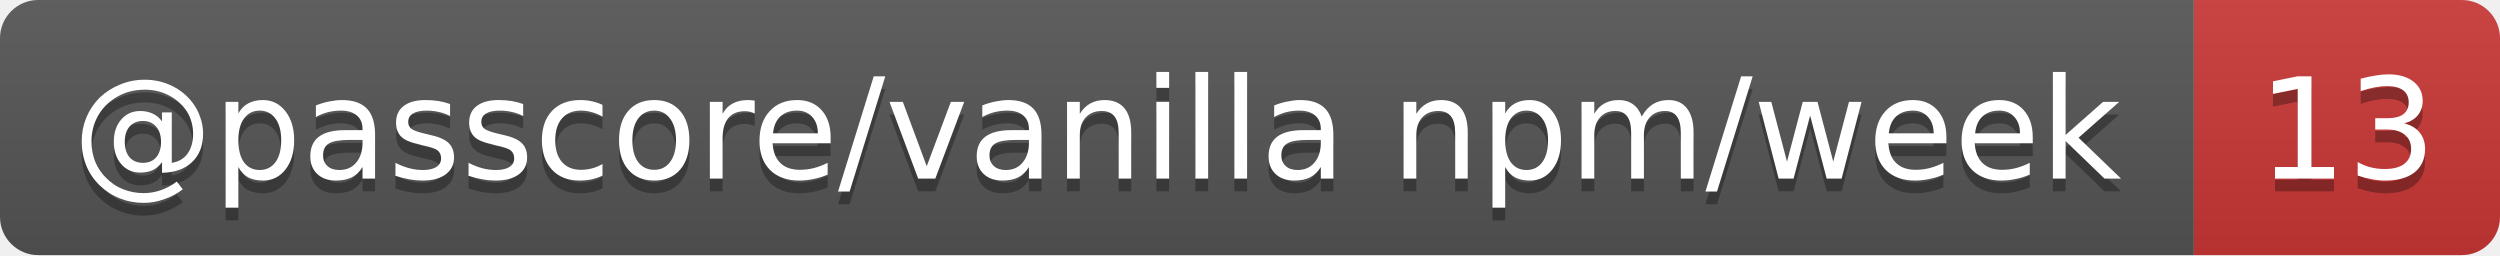
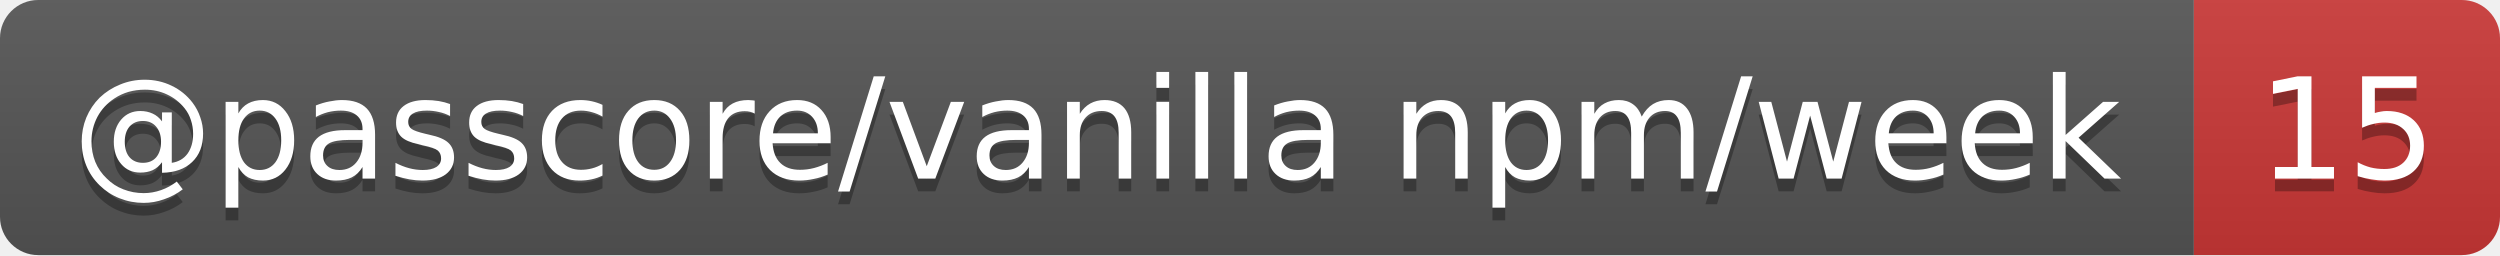
- <svg xmlns="http://www.w3.org/2000/svg" width="196" height="20" role="img" aria-label="@passcore/vanilla npm/week: 13">
+ <svg xmlns="http://www.w3.org/2000/svg" width="196" height="20" role="img" aria-label="@passcore/vanilla npm/week: 15">
  <linearGradient id="s" x2="0" y2="100%">
    <stop offset="0" stop-color="#bbb" stop-opacity=".1" />
    <stop offset="1" stop-opacity=".1" />
  </linearGradient>
  <clipPath id="r">
    <rect width="196" height="20" rx="3" fill="#fff" />
  </clipPath>
  <g clip-path="url(#r)">
    <rect width="172" height="20" fill="#555" />
    <rect x="172" width="24" height="20" fill="#cb3837" />
    <rect width="196" height="20" fill="url(#s)" />
  </g>
  <g fill="#fff" text-anchor="middle" font-family="Verdana,Geneva,DejaVu Sans,sans-serif" text-rendering="geometricPrecision" font-size="11">
    <text aria-hidden="true" x="86" y="15" fill="#010101" fill-opacity=".3" textLength="162.4">@passcore/vanilla npm/week</text>
-     <text aria-hidden="true" x="184" y="15" fill="#010101" fill-opacity=".3" textLength="14">13</text>
+     <text aria-hidden="true" x="184" y="15" fill="#010101" fill-opacity=".3" textLength="14">15</text>
    <text x="86" y="14" textLength="162.4">@passcore/vanilla npm/week</text>
-     <text x="184" y="14" textLength="14">13</text>
+     <text x="184" y="14" textLength="14">15</text>
  </g>
</svg>
